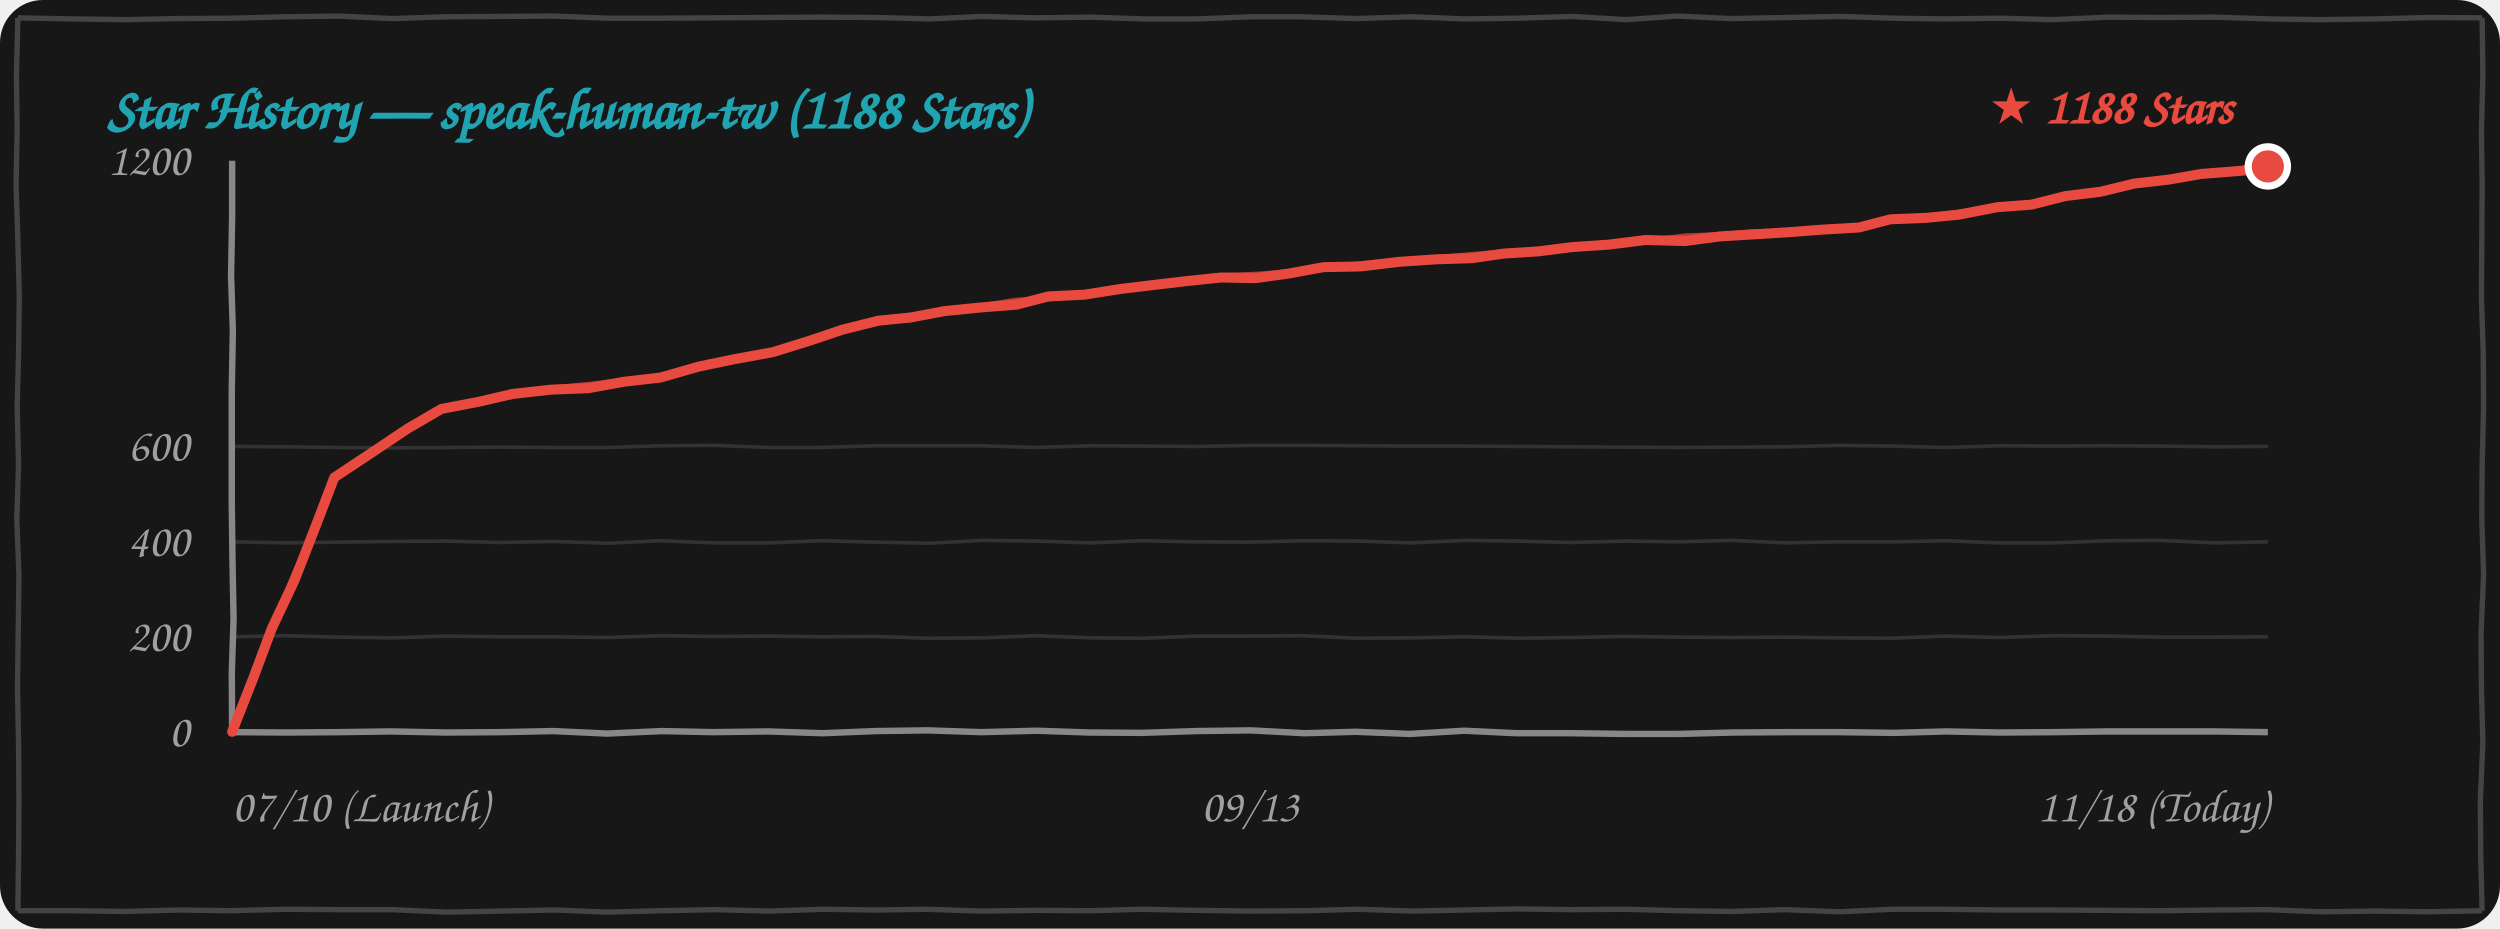
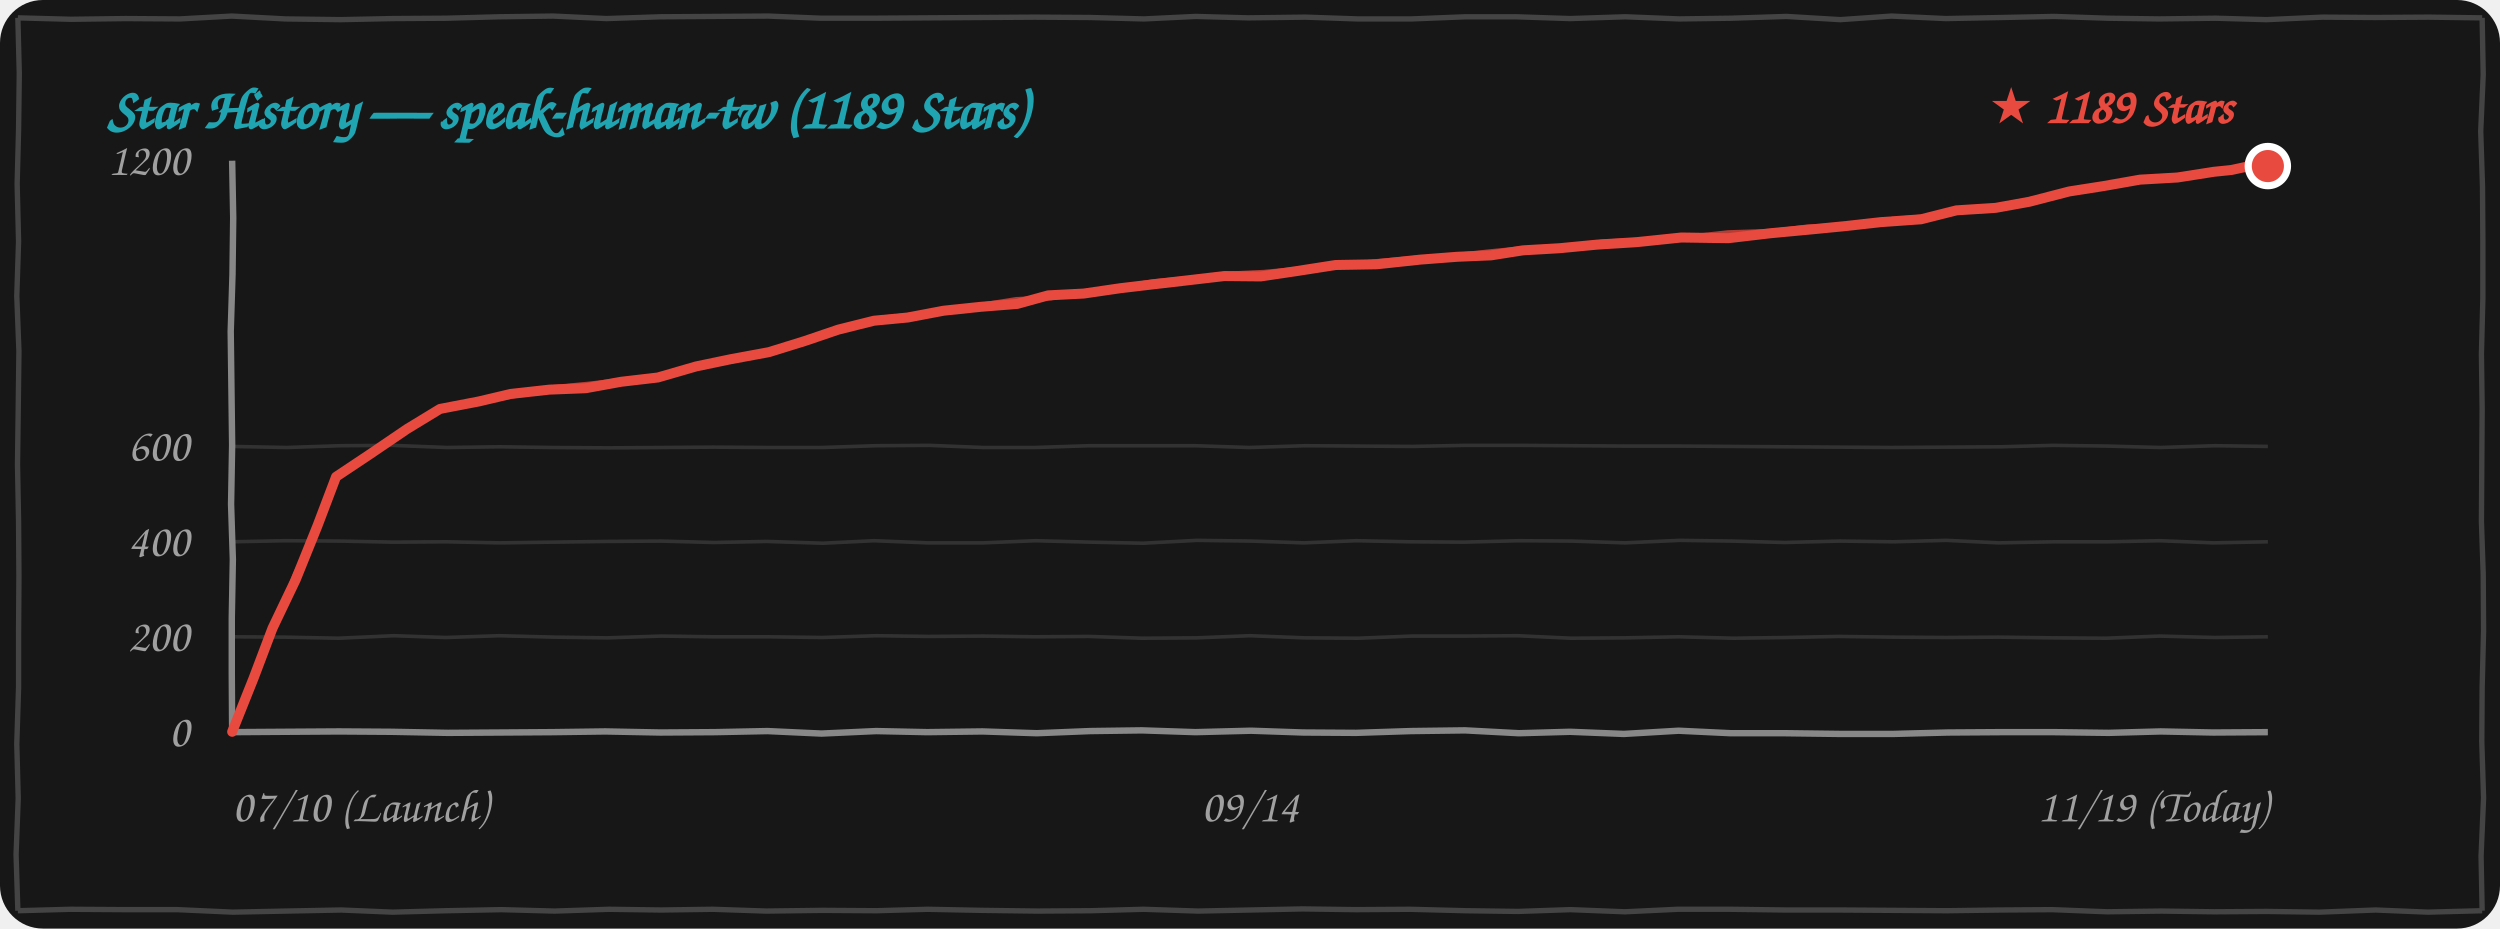
<svg xmlns="http://www.w3.org/2000/svg" width="100%" height="260" viewBox="0 0 700 260" fill="none">
  <style>
    .bg { fill: #171717; }
    .border-line { stroke: #444444; stroke-width: 1.5; fill: none; }
    .grid-line { stroke: rgba(255, 255, 255, 0.12); stroke-width: 1; fill: none; }
    .axis-line { stroke: #888888; stroke-width: 1.8; fill: none; }
    .text-font { font-family: "Comic Sans MS", "Chalkboard SE", "Comic Neue", "Caveat", cursive, sans-serif; }
    .text-muted { fill: #A0A0A0; font-size: 13px; }
    .text-title { fill: #21A4B1; font-size: 16px; font-weight: bold; }
    .text-tag { fill: #E94A3F; font-size: 14px; font-weight: bold; }
    .curve-main { stroke: #E94A3F; stroke-width: 2.8; fill: none; stroke-linecap: round; stroke-linejoin: round; }
    .curve-sub { stroke: #E94A3F; stroke-width: 1.5; opacity: 0.75; fill: none; stroke-linecap: round; stroke-linejoin: round; }

    @media (prefers-color-scheme: light) {
      .bg { fill: #FDFDFD; }
      .border-line { stroke: #222222; }
      .grid-line { stroke: rgba(0, 0, 0, 0.1); }
      .axis-line { stroke: #333333; }
      .text-muted { fill: #555555; }
    }
  </style>
  <rect width="700" height="260" rx="12" class="bg" />
-   <path d="M 5.0,5.0 L 19.9,5.3 L 35.4,5.5 L 49.9,5.2 L 65.0,5.1 L 79.7,4.7 L 94.9,4.5 L 109.8,5.2 L 124.9,4.7 L 140.0,4.6 L 155.1,4.5 L 169.9,5.1 L 184.5,5.1 L 199.6,5.0 L 214.6,4.9 L 229.7,4.8 L 245.3,4.9 L 260.3,5.3 L 274.8,4.6 L 289.5,5.0 L 305.5,4.8 L 320.2,5.3 L 335.2,5.3 L 350.4,4.7 L 364.5,4.7 L 379.6,5.2 L 395.1,4.7 L 410.2,5.3 L 424.7,5.1 L 440.2,4.6 L 455.3,5.5 L 469.6,4.5 L 484.8,5.2 L 500.5,4.9 L 515.2,4.6 L 530.2,5.1 L 544.6,5.3 L 560.4,5.1 L 574.6,5.5 L 590.3,4.8 L 604.9,4.9 L 620.0,4.8 L 635.3,5.3 L 649.6,5.5 L 665.1,5.3 L 680.2,4.9 L 695.0,5.0 M 695.0,5.0 L 695.2,21.1 L 694.8,36.6 L 695.0,51.9 L 694.9,67.7 L 694.8,83.5 L 695.3,98.3 L 695.4,114.1 L 695.0,130.1 L 694.9,145.2 L 695.4,160.9 L 694.7,177.2 L 694.8,192.9 L 695.2,207.9 L 694.5,224.2 L 694.6,239.6 L 695.0,255.0 M 695.0,255.0 L 680.0,255.3 L 665.2,255.1 L 650.0,255.3 L 634.6,254.7 L 620.2,254.8 L 605.1,255.0 L 590.0,254.9 L 575.2,254.8 L 560.2,254.8 L 544.8,254.6 L 529.7,254.6 L 515.0,255.3 L 499.7,254.7 L 485.0,255.2 L 470.5,255.0 L 454.8,254.6 L 439.7,254.7 L 424.7,254.5 L 410.0,254.8 L 395.5,255.1 L 380.2,254.6 L 365.4,255.0 L 350.4,255.1 L 335.0,254.9 L 319.7,254.6 L 305.4,255.0 L 290.3,254.9 L 274.6,255.1 L 259.6,254.6 L 245.1,254.8 L 230.5,254.6 L 215.3,255.1 L 200.3,254.7 L 185.0,255.0 L 169.9,255.4 L 155.5,254.8 L 140.1,255.1 L 125.2,255.4 L 109.7,254.7 L 95.2,254.7 L 79.7,254.6 L 64.5,255.0 L 50.1,254.8 L 34.7,255.2 L 20.2,255.0 L 5.0,255.0 M 5.0,255.0 L 5.2,239.8 L 5.3,223.9 L 5.2,208.6 L 4.9,192.5 L 5.1,177.3 L 5.3,160.8 L 4.7,145.4 L 5.2,130.1 L 4.8,114.0 L 5.2,98.9 L 5.4,83.1 L 5.0,67.1 L 4.5,51.8 L 4.8,36.0 L 4.6,21.1 L 5.0,5.0" class="border-line" />
-   <text x="30" y="36" class="text-font text-title">Star History — speak-human-tw (1188 Stars)</text>
-   <path d="M 65.0,178.3 L 79.8,178.0 L 95.3,178.4 L 110.0,178.6 L 125.2,178.1 L 139.7,178.3 L 154.9,178.3 L 170.2,178.5 L 185.4,178.0 L 199.9,178.2 L 215.3,178.1 L 229.8,178.3 L 244.9,178.2 L 259.8,178.7 L 275.0,178.6 L 290.0,178.0 L 305.4,178.6 L 320.4,178.7 L 335.3,178.1 L 350.0,178.1 L 364.9,178.0 L 379.9,178.7 L 394.8,178.6 L 410.0,178.3 L 425.4,178.7 L 440.0,178.5 L 454.7,178.2 L 470.4,178.4 L 485.0,178.5 L 499.6,178.4 L 515.0,178.6 L 529.7,178.7 L 544.7,178.1 L 560.1,178.5 L 574.8,178.0 L 590.3,178.1 L 605.1,178.4 L 619.9,178.4 L 635.0,178.3" class="grid-line" />
-   <path d="M 65.0,151.7 L 80.0,152.0 L 94.8,151.8 L 109.8,151.6 L 125.1,151.5 L 139.9,151.9 L 154.7,151.6 L 170.4,152.1 L 184.7,151.4 L 199.8,152.0 L 215.3,152.0 L 229.9,151.4 L 245.3,151.8 L 260.1,152.1 L 275.1,151.3 L 290.3,151.5 L 305.1,152.0 L 319.7,151.4 L 334.7,151.7 L 349.8,151.8 L 365.2,151.4 L 380.1,151.5 L 395.0,152.0 L 410.3,151.3 L 424.9,151.5 L 439.6,151.9 L 455.1,151.5 L 470.2,151.7 L 484.9,151.3 L 499.7,152.0 L 515.3,151.7 L 530.3,151.7 L 544.7,151.4 L 559.8,152.0 L 575.2,152.0 L 590.3,151.4 L 604.8,151.3 L 620.2,152.0 L 635.0,151.7" class="grid-line" />
-   <path d="M 65.0,125.0 L 79.9,125.1 L 94.7,125.3 L 110.3,125.4 L 125.2,125.3 L 139.6,125.2 L 154.9,125.3 L 170.2,125.3 L 185.2,124.8 L 200.2,124.7 L 215.3,125.3 L 229.8,125.3 L 245.0,124.8 L 260.2,124.8 L 274.6,124.8 L 289.9,125.3 L 305.4,124.8 L 320.1,124.9 L 335.4,125.0 L 350.4,124.7 L 365.4,124.7 L 380.4,124.8 L 394.7,124.9 L 410.2,124.9 L 425.1,125.0 L 439.9,125.1 L 454.8,125.2 L 469.6,125.3 L 485.0,125.2 L 500.2,125.1 L 514.9,124.7 L 530.1,124.9 L 544.9,125.3 L 560.2,124.8 L 574.8,124.9 L 589.9,124.8 L 604.7,124.9 L 620.4,125.1 L 635.0,125.0" class="grid-line" />
-   <path d="M 65.0,205.0 L 80.4,205.1 L 94.8,205.0 L 109.5,204.8 L 124.9,205.1 L 140.2,205.0 L 154.9,204.7 L 170.0,205.4 L 185.3,204.7 L 199.6,205.0 L 215.1,204.8 L 230.3,205.3 L 245.2,204.7 L 259.7,204.5 L 274.7,205.0 L 290.3,204.6 L 304.9,205.1 L 319.7,205.2 L 335.0,204.7 L 350.2,204.5 L 365.3,205.3 L 379.6,204.9 L 394.7,205.5 L 410.0,204.6 L 424.7,205.3 L 440.0,205.3 L 455.2,205.5 L 470.1,205.5 L 485.4,205.1 L 500.2,205.0 L 515.3,205.0 L 530.4,205.2 L 545.0,204.8 L 559.7,205.1 L 575.3,205.0 L 590.1,204.8 L 604.6,204.8 L 619.8,204.8 L 635.0,205.0" class="axis-line" />
-   <path d="M 65.0,45.0 L 65.0,60.6 L 64.7,77.2 L 65.2,92.6 L 64.9,109.0 L 64.9,124.7 L 64.9,141.4 L 65.1,157.2 L 65.4,173.3 L 64.9,188.5 L 65.0,205.0" class="axis-line" />
+   <path d="M 5.0,5.0 L 19.9,5.4 L 35.1,5.2 L 50.4,5.3 L 64.9,4.5 L 79.9,5.3 L 95.4,5.5 L 109.9,5.2 L 125.0,5.1 L 139.7,4.7 L 154.9,4.5 L 169.8,5.2 L 184.9,4.7 L 200.0,4.6 L 215.1,4.5 L 229.9,5.1 L 244.5,5.1 L 259.6,5.0 L 274.6,4.9 L 289.7,4.8 L 305.3,4.9 L 320.3,5.3 L 334.8,4.6 L 349.5,5.0 L 365.5,4.8 L 380.2,5.3 L 395.2,5.3 L 410.4,4.7 L 424.5,4.7 L 439.6,5.2 L 455.1,4.7 L 470.2,5.3 L 484.7,5.1 L 500.2,4.6 L 515.3,5.5 L 529.6,4.5 L 544.8,5.2 L 560.5,4.9 L 575.2,4.6 L 590.2,5.1 L 604.6,5.3 L 620.4,5.1 L 634.6,5.5 L 650.3,4.8 L 664.9,4.9 L 680.0,4.8 L 695.0,5.0 M 695.0,5.0 L 695.3,20.9 L 694.6,36.7 L 695.1,52.2 L 695.2,67.4 L 695.2,83.6 L 694.8,99.1 L 695.0,114.4 L 694.9,130.2 L 694.8,146.0 L 695.3,160.8 L 695.4,176.6 L 695.0,192.6 L 694.9,207.7 L 695.4,223.4 L 694.7,239.7 L 695.0,255.0 M 695.0,255.0 L 679.8,255.4 L 665.2,254.8 L 649.5,255.4 L 634.6,255.2 L 620.0,255.3 L 605.2,255.1 L 590.0,255.3 L 574.6,254.7 L 560.2,254.8 L 545.1,255.0 L 530.0,254.9 L 515.2,254.8 L 500.2,254.8 L 484.8,254.6 L 469.7,254.6 L 455.0,255.3 L 439.7,254.7 L 425.0,255.2 L 410.5,255.0 L 394.8,254.6 L 379.7,254.7 L 364.7,254.5 L 350.0,254.8 L 335.5,255.1 L 320.2,254.6 L 305.4,255.0 L 290.4,255.1 L 275.0,254.9 L 259.7,254.6 L 245.4,255.0 L 230.3,254.9 L 214.6,255.1 L 199.6,254.6 L 185.1,254.8 L 170.5,254.6 L 155.3,255.1 L 140.3,254.7 L 125.0,255.0 L 109.9,255.4 L 95.5,254.8 L 80.1,255.1 L 65.2,255.4 L 49.7,254.7 L 35.2,254.7 L 19.7,254.6 L 5.0,255.0 M 5.0,255.0 L 4.5,239.3 L 5.1,223.5 L 4.7,208.3 L 5.2,192.5 L 5.2,177.3 L 5.3,161.4 L 5.2,146.1 L 4.9,130.0 L 5.1,114.8 L 5.3,98.3 L 4.7,82.9 L 5.2,67.6 L 4.8,51.5 L 5.2,36.4 L 5.4,20.6 L 5.0,5.0" class="border-line" />
+   <text x="30" y="36" class="text-font text-title">Star History — speak-human-tw (1189 Stars)</text>
+   <path d="M 65.0,178.3 L 79.7,178.4 L 94.8,178.7 L 110.3,178.0 L 124.8,178.5 L 139.8,178.0 L 155.3,178.4 L 170.0,178.6 L 185.2,178.1 L 199.7,178.3 L 214.9,178.3 L 230.2,178.5 L 245.4,178.0 L 259.9,178.2 L 275.3,178.1 L 289.8,178.3 L 304.9,178.2 L 319.8,178.7 L 335.0,178.6 L 350.0,178.0 L 365.4,178.6 L 380.4,178.7 L 395.3,178.1 L 410.0,178.1 L 424.9,178.0 L 439.9,178.7 L 454.8,178.6 L 470.0,178.3 L 485.4,178.7 L 500.0,178.5 L 514.7,178.2 L 530.4,178.4 L 545.0,178.5 L 559.6,178.4 L 575.0,178.6 L 589.7,178.7 L 604.7,178.1 L 620.1,178.5 L 635.0,178.3" class="grid-line" />
+   <path d="M 65.0,151.7 L 79.8,151.4 L 95.3,151.5 L 110.1,151.8 L 124.9,151.7 L 140.0,152.0 L 154.8,151.8 L 169.8,151.6 L 185.1,151.5 L 199.9,151.9 L 214.7,151.6 L 230.4,152.1 L 244.7,151.4 L 259.8,152.0 L 275.3,152.0 L 289.9,151.4 L 305.3,151.8 L 320.1,152.1 L 335.1,151.3 L 350.3,151.5 L 365.1,152.0 L 379.7,151.4 L 394.7,151.7 L 409.8,151.8 L 425.2,151.4 L 440.1,151.5 L 455.0,152.0 L 470.3,151.3 L 484.9,151.5 L 499.6,151.9 L 515.1,151.5 L 530.2,151.7 L 544.9,151.3 L 559.7,152.0 L 575.3,151.7 L 590.3,151.7 L 604.7,151.4 L 619.8,152.0 L 635.0,151.7" class="grid-line" />
+   <path d="M 65.0,125.0 L 80.2,125.3 L 95.3,124.8 L 109.8,124.7 L 125.2,125.3 L 139.9,125.1 L 154.7,125.3 L 170.3,125.4 L 185.2,125.3 L 199.6,125.2 L 214.9,125.3 L 230.2,125.3 L 245.2,124.8 L 260.2,124.7 L 275.3,125.3 L 289.8,125.3 L 305.0,124.8 L 320.2,124.8 L 334.6,124.8 L 349.9,125.3 L 365.4,124.8 L 380.1,124.9 L 395.4,125.0 L 410.4,124.7 L 425.4,124.7 L 440.4,124.8 L 454.7,124.9 L 470.2,124.9 L 485.1,125.0 L 499.9,125.1 L 514.8,125.2 L 529.6,125.3 L 545.0,125.2 L 560.2,125.1 L 574.9,124.7 L 590.1,124.9 L 604.9,125.3 L 620.2,124.8 L 635.0,125.0" class="grid-line" />
+   <path d="M 65.0,205.0 L 79.8,204.9 L 94.9,204.8 L 109.6,204.9 L 125.4,205.2 L 140.4,205.1 L 154.8,205.0 L 169.5,204.8 L 184.9,205.1 L 200.2,205.0 L 214.9,204.7 L 230.0,205.4 L 245.3,204.7 L 259.6,205.0 L 275.1,204.8 L 290.3,205.3 L 305.2,204.7 L 319.7,204.5 L 334.7,205.0 L 350.3,204.6 L 364.9,205.1 L 379.7,205.2 L 395.0,204.7 L 410.2,204.5 L 425.3,205.3 L 439.6,204.9 L 454.7,205.5 L 470.0,204.6 L 484.7,205.3 L 500.0,205.3 L 515.2,205.5 L 530.1,205.5 L 545.4,205.1 L 560.2,205.0 L 575.3,205.0 L 590.4,205.2 L 605.0,204.8 L 619.7,205.1 L 635.0,205.0" class="axis-line" />
+   <path d="M 65.0,45.0 L 65.3,61.0 L 65.1,76.8 L 64.6,92.8 L 64.8,108.8 L 65.0,124.6 L 64.7,141.2 L 65.2,156.6 L 64.9,173.0 L 64.9,188.7 L 65.0,205.0" class="axis-line" />
  <text x="53" y="209.0" class="text-font text-muted" text-anchor="end">0</text>
  <text x="53" y="182.3" class="text-font text-muted" text-anchor="end">200</text>
  <text x="53" y="155.7" class="text-font text-muted" text-anchor="end">400</text>
  <text x="53" y="129.0" class="text-font text-muted" text-anchor="end">600</text>
  <text x="53" y="49.0" class="text-font text-muted" text-anchor="end">1200</text>
  <text x="65" y="230" class="text-font text-muted" text-anchor="start">07/10 (Launch)</text>
-   <text x="350" y="230" class="text-font text-muted" text-anchor="middle">09/13</text>
-   <text x="635" y="230" class="text-font text-muted" text-anchor="end">11/18 (Today)</text>
-   <path d="M 65.0,204.9 L 70.9,189.9 L 76.1,176.0 L 82.5,162.4 L 88.4,147.3 L 93.6,133.7 M 93.6,133.7 L 103.1,127.4 L 114.0,120.1 L 123.6,114.5 M 123.6,114.5 L 134.5,112.4 L 143.5,110.3 L 154.4,109.1 M 154.4,109.1 L 164.7,108.7 L 174.7,106.9 L 185.0,105.7 M 185.0,105.7 L 195.8,102.6 L 205.5,100.6 L 216.4,98.6 M 216.4,98.6 L 226.4,95.5 L 235.9,92.3 L 245.9,89.8 M 245.9,89.8 L 255.0,88.9 L 264.5,87.1 L 274.5,86.1 M 274.5,86.1 L 284.7,85.3 L 293.5,83.0 L 303.7,82.5 M 303.7,82.5 L 313.8,80.9 L 323.0,79.8 L 332.3,78.7 M 332.3,78.7 L 341.9,77.7 L 351.4,77.9 L 360.8,76.6 M 360.8,76.6 L 370.6,74.8 L 381.0,74.6 L 391.9,73.3 M 391.9,73.3 L 402.4,72.6 L 412.1,72.3 L 421.1,71.0 M 421.1,71.0 L 430.6,70.4 L 440.1,69.2 L 450.4,68.5 M 450.4,68.5 L 460.8,67.2 L 471.8,67.5 L 481.5,66.2 M 481.5,66.2 L 491.5,65.6 L 501.1,65.0 L 510.2,64.3 M 510.2,64.3 L 520.5,63.7 L 529.3,61.4 L 539.3,61.0 M 539.3,61.0 L 548.5,60.1 L 559.3,58.0 L 568.8,57.3 M 568.8,57.3 L 578.3,54.9 L 588.1,53.7 L 597.6,51.4 M 597.6,51.4 L 607.2,50.3 L 616.4,48.7 L 626.6,47.9 M 626.6,47.9 L 628.8,47.7 L 631.8,47.7 L 635.0,46.6" class="curve-main" />
-   <path d="M 65.5,204.4 L 71.1,189.6 L 76.6,175.9 L 82.1,161.3 L 88.5,147.5 L 94.1,133.2 M 94.1,133.2 L 104.4,127.0 L 113.9,120.0 L 124.1,114.0 M 124.1,114.0 L 134.7,112.3 L 145.0,110.7 L 154.9,108.6 M 154.9,108.6 L 165.5,107.6 L 175.7,106.4 L 185.5,105.2 M 185.5,105.2 L 195.5,102.5 L 206.0,100.2 L 216.9,98.1 M 216.9,98.1 L 226.5,95.6 L 236.7,92.3 L 246.4,89.3 M 246.4,89.3 L 256.5,88.2 L 265.5,87.0 L 275.0,85.6 M 275.0,85.6 L 284.5,84.1 L 294.2,83.6 L 304.2,82.0 M 304.2,82.0 L 314.1,80.7 L 323.0,79.2 L 332.8,78.2 M 332.8,78.2 L 342.2,77.2 L 352.3,76.8 L 361.3,76.1 M 361.3,76.1 L 372.0,74.9 L 381.6,73.8 L 392.4,72.8 M 392.4,72.8 L 401.7,72.2 L 412.1,71.3 L 421.6,70.5 M 421.6,70.5 L 431.4,70.1 L 441.6,68.6 L 450.9,68.0 M 450.9,68.0 L 461.1,67.4 L 471.8,66.1 L 482.0,65.7 M 482.0,65.7 L 491.1,64.9 L 500.7,64.9 L 510.7,63.8 M 510.7,63.8 L 520.8,63.2 L 529.7,61.6 L 539.8,60.5 M 539.8,60.5 L 549.6,59.3 L 559.2,58.4 L 569.3,56.8 M 569.3,56.8 L 578.6,54.6 L 589.0,53.0 L 598.1,50.9 M 598.1,50.9 L 607.6,49.8 L 617.1,48.3 L 627.1,47.4 M 627.1,47.4 L 630.3,46.5 L 632.4,46.7 L 635.5,46.1" class="curve-sub" />
-   <circle cx="635.0" cy="46.6" r="5.5" fill="#E94A3F" stroke="#FFFFFF" stroke-width="2" />
-   <text x="625.0" y="34.6" class="text-font text-tag" text-anchor="end">★ 1188 Stars</text>
+   <text x="350" y="230" class="text-font text-muted" text-anchor="middle">09/14</text>
+   <text x="635" y="230" class="text-font text-muted" text-anchor="end">11/19 (Today)</text>
+   <path d="M 65.0,204.9 L 71.0,189.9 L 76.3,175.9 L 82.8,162.3 L 88.9,147.2 L 94.1,133.5 M 94.1,133.5 L 103.4,127.3 L 114.0,120.1 L 123.2,114.5 M 123.2,114.5 L 134.1,112.4 L 143.0,110.3 L 153.8,109.1 M 153.8,109.1 L 164.0,108.7 L 173.9,106.9 L 184.2,105.7 M 184.2,105.7 L 194.9,102.6 L 204.5,100.6 L 215.3,98.6 M 215.3,98.6 L 225.3,95.5 L 234.7,92.3 L 244.7,89.8 M 244.7,89.8 L 254.2,88.9 L 264.2,87.0 L 274.7,85.9 M 274.7,85.9 L 284.8,85.1 L 293.5,82.7 L 303.4,82.2 M 303.4,82.2 L 313.7,80.7 L 323.0,79.6 L 332.5,78.5 M 332.5,78.5 L 342.8,77.3 L 353.0,77.4 L 363.1,75.9 M 363.1,75.9 L 374.0,74.2 L 385.5,74.0 L 397.6,72.7 M 397.6,72.7 L 408.0,71.9 L 417.5,71.5 L 426.4,70.1 M 426.4,70.1 L 436.7,69.5 L 447.1,68.5 L 458.3,67.8 M 458.3,67.8 L 470.8,66.5 L 483.9,66.7 L 495.8,65.3 M 495.8,65.3 L 506.5,64.3 L 516.8,63.3 L 526.6,62.2 M 526.6,62.2 L 537.9,61.4 L 547.8,58.9 L 558.8,58.2 M 558.8,58.2 L 568.2,56.5 L 579.4,53.6 L 589.0,52.1 M 589.0,52.1 L 599.2,50.3 L 609.7,49.7 L 619.9,48.1 M 619.9,48.1 L 624.8,47.6 L 629.4,46.6 L 635.0,46.5" class="curve-main" />
+   <path d="M 65.5,204.4 L 71.2,189.6 L 76.9,175.8 L 82.5,161.3 L 89.0,147.3 L 94.6,133.0 M 94.6,133.0 L 104.6,126.9 L 113.8,120.0 L 123.7,114.0 M 123.7,114.0 L 134.3,112.3 L 144.4,110.7 L 154.3,108.6 M 154.3,108.6 L 164.8,107.6 L 175.0,106.4 L 184.7,105.2 M 184.7,105.2 L 194.7,102.5 L 205.0,100.2 L 215.8,98.1 M 215.8,98.1 L 225.4,95.6 L 235.6,92.3 L 245.2,89.3 M 245.2,89.3 L 255.7,88.2 L 265.3,86.9 L 275.2,85.4 M 275.2,85.4 L 284.6,83.9 L 294.1,83.4 L 303.9,81.7 M 303.9,81.7 L 314.1,80.4 L 323.0,78.9 L 333.0,78.0 M 333.0,78.0 L 343.1,76.8 L 353.9,76.3 L 363.6,75.4 M 363.6,75.4 L 375.4,74.3 L 386.2,73.2 L 398.1,72.2 M 398.1,72.2 L 407.2,71.6 L 417.5,70.5 L 426.9,69.6 M 426.9,69.6 L 437.5,69.3 L 448.6,67.8 L 458.8,67.3 M 458.8,67.3 L 471.1,66.6 L 483.9,65.2 L 496.3,64.8 M 496.3,64.8 L 506.0,63.6 L 516.3,63.2 L 527.1,61.7 M 527.1,61.7 L 538.3,60.8 L 548.1,59.0 L 559.3,57.7 M 559.3,57.7 L 569.4,55.7 L 579.2,54.0 L 589.5,51.6 M 589.5,51.6 L 599.5,50.0 L 610.6,49.1 L 620.4,47.6 M 620.4,47.6 L 625.3,47.1 L 630.2,46.2 L 635.5,46.0" class="curve-sub" />
+   <circle cx="635.0" cy="46.5" r="5.5" fill="#E94A3F" stroke="#FFFFFF" stroke-width="2" />
+   <text x="625.0" y="34.5" class="text-font text-tag" text-anchor="end">★ 1189 Stars</text>
</svg>
